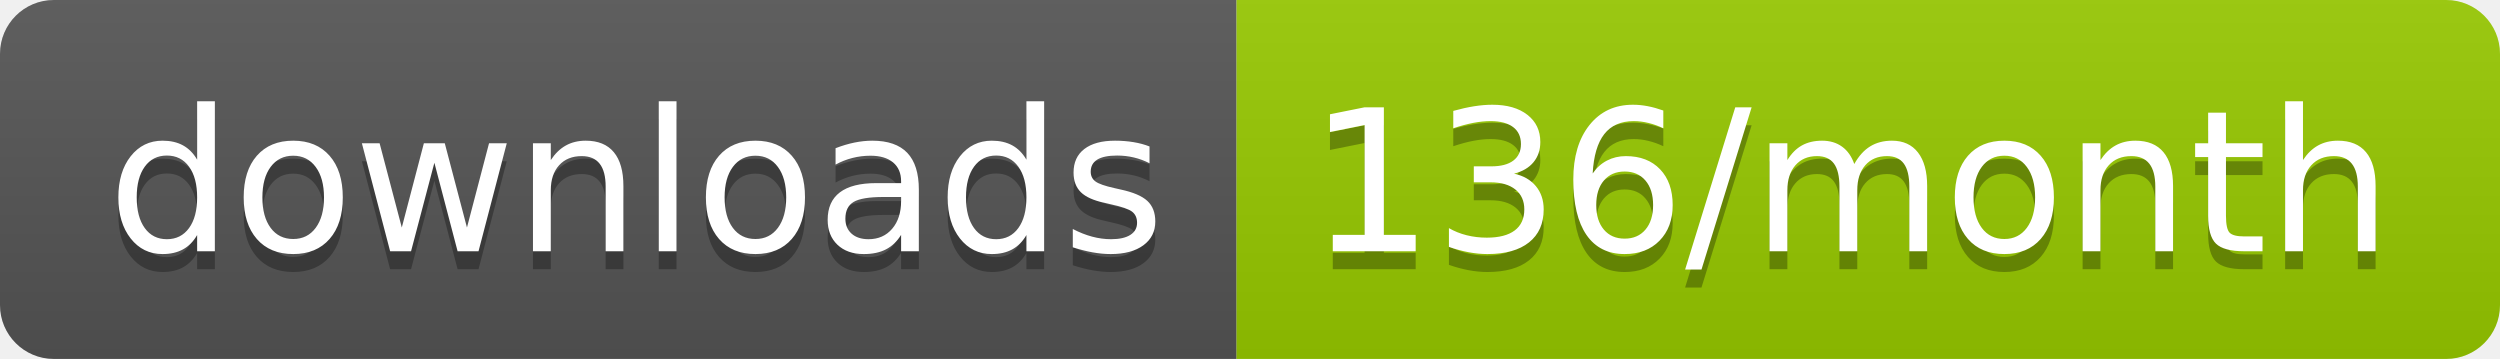
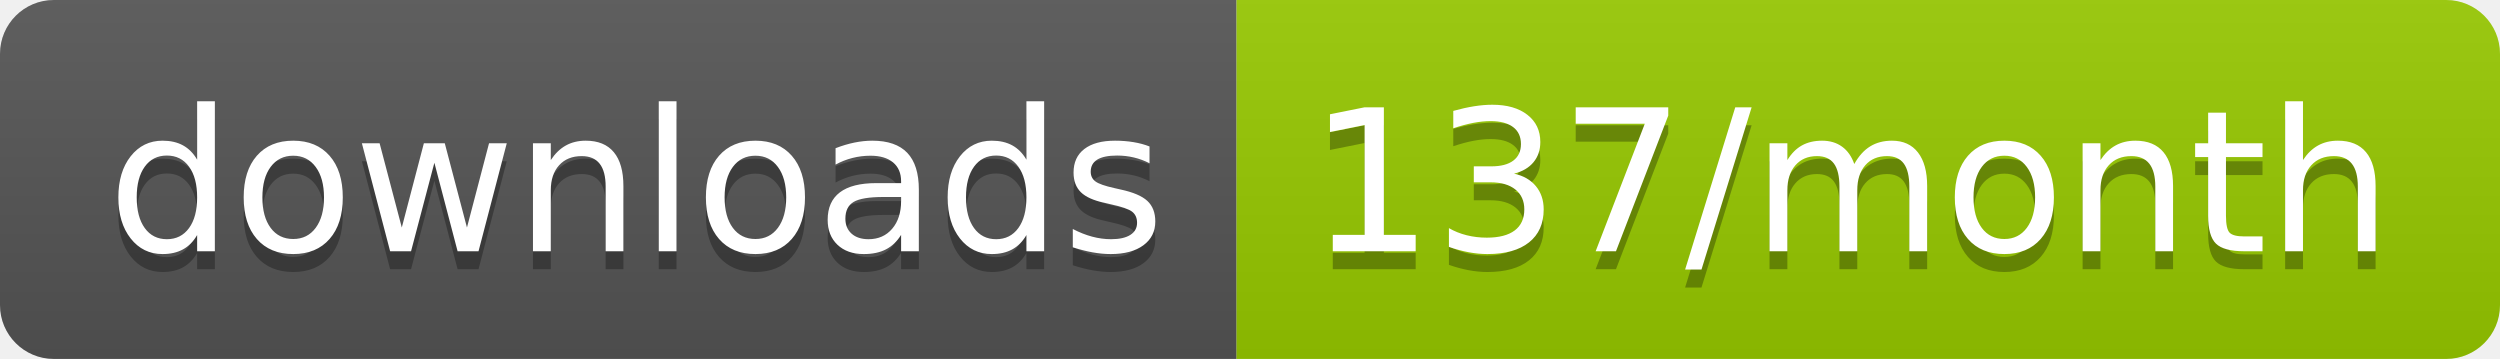
<svg xmlns="http://www.w3.org/2000/svg" width="139.3" height="20">
  <linearGradient id="smooth" x2="0" y2="100%">
    <stop offset="0" stop-color="#bbb" stop-opacity=".1" />
    <stop offset="1" stop-opacity=".1" />
  </linearGradient>
  <clipPath id="round">
    <rect width="139.3" height="20" rx="3" fill="#fff" />
  </clipPath>
  <g clip-path="url(#round)">
    <rect width="68.9" height="20" fill="#555" />
    <rect x="68.9" width="70.4" height="20" fill="#97CA00" />
    <rect width="139.3" height="20" fill="url(#smooth)" />
  </g>
  <g fill="#fff" text-anchor="middle" font-family="DejaVu Sans,Verdana,Geneva,sans-serif" font-size="110">
    <text x="354.5" y="150" fill="#010101" fill-opacity=".3" transform="scale(0.1)" textLength="589.0" lengthAdjust="spacing">downloads</text>
    <text x="354.5" y="140" transform="scale(0.1)" textLength="589.0" lengthAdjust="spacing">downloads</text>
-     <text x="1031.0" y="150" fill="#010101" fill-opacity=".3" transform="scale(0.1)" textLength="604.0" lengthAdjust="spacing">136/month</text>
-     <text x="1031.0" y="140" transform="scale(0.1)" textLength="604.0" lengthAdjust="spacing">136/month</text>
+     <text x="1031.0" y="150" fill="#010101" fill-opacity=".3" transform="scale(0.1)" textLength="604.0" lengthAdjust="spacing">137/month</text>
+     <text x="1031.0" y="140" transform="scale(0.1)" textLength="604.0" lengthAdjust="spacing">137/month</text>
  </g>
</svg>
